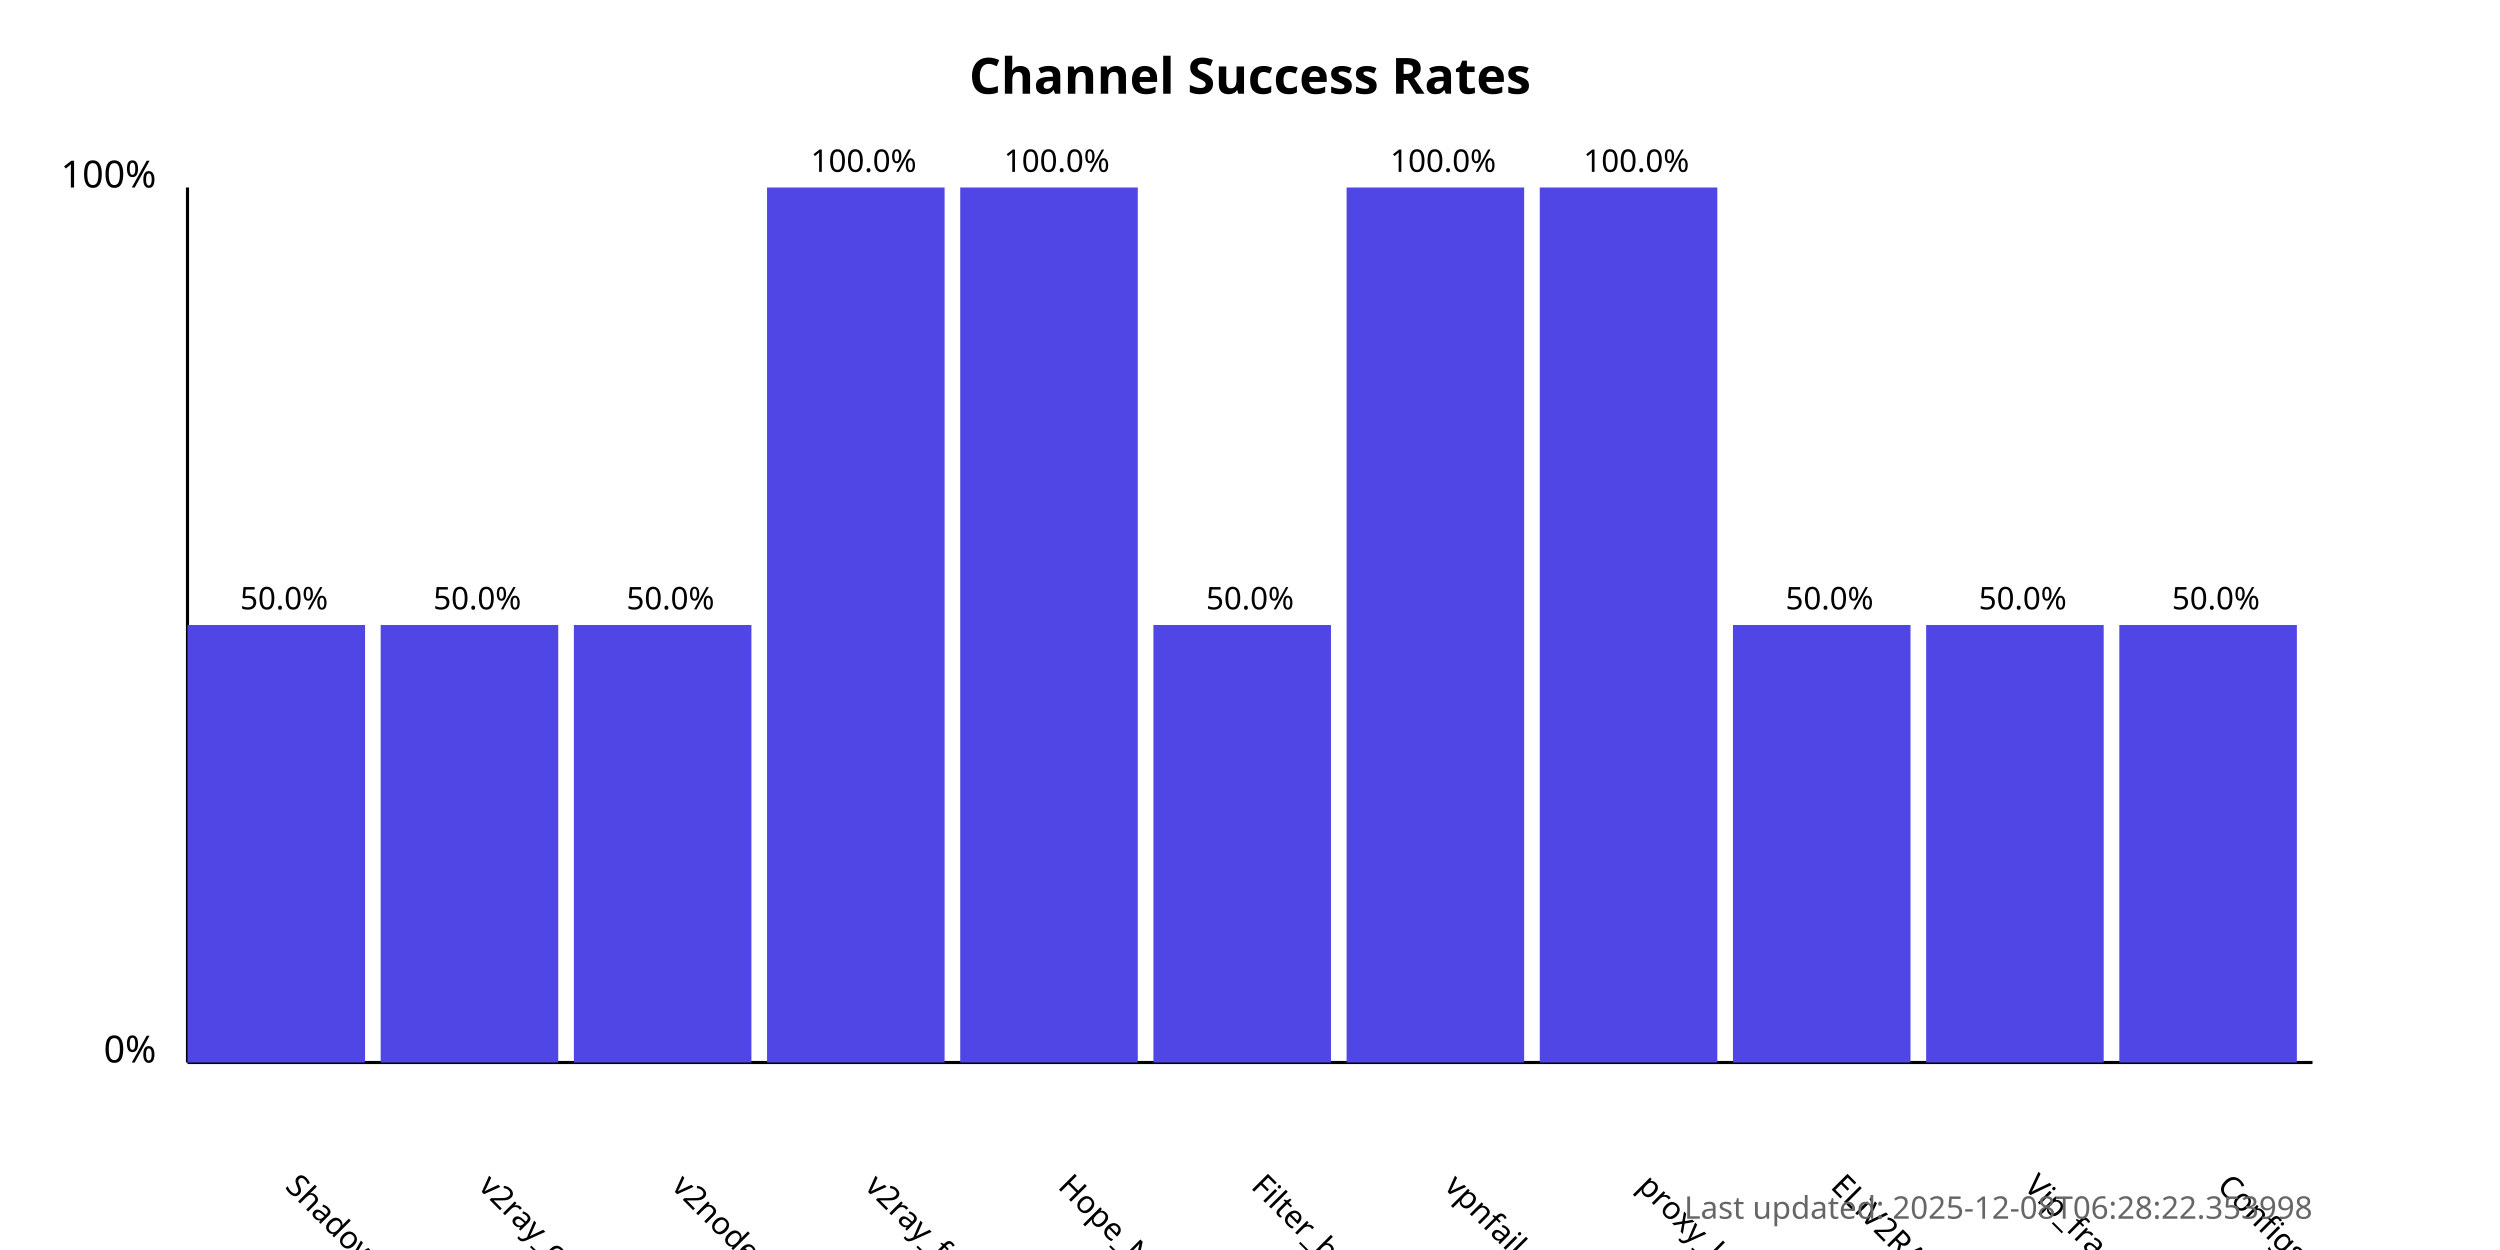
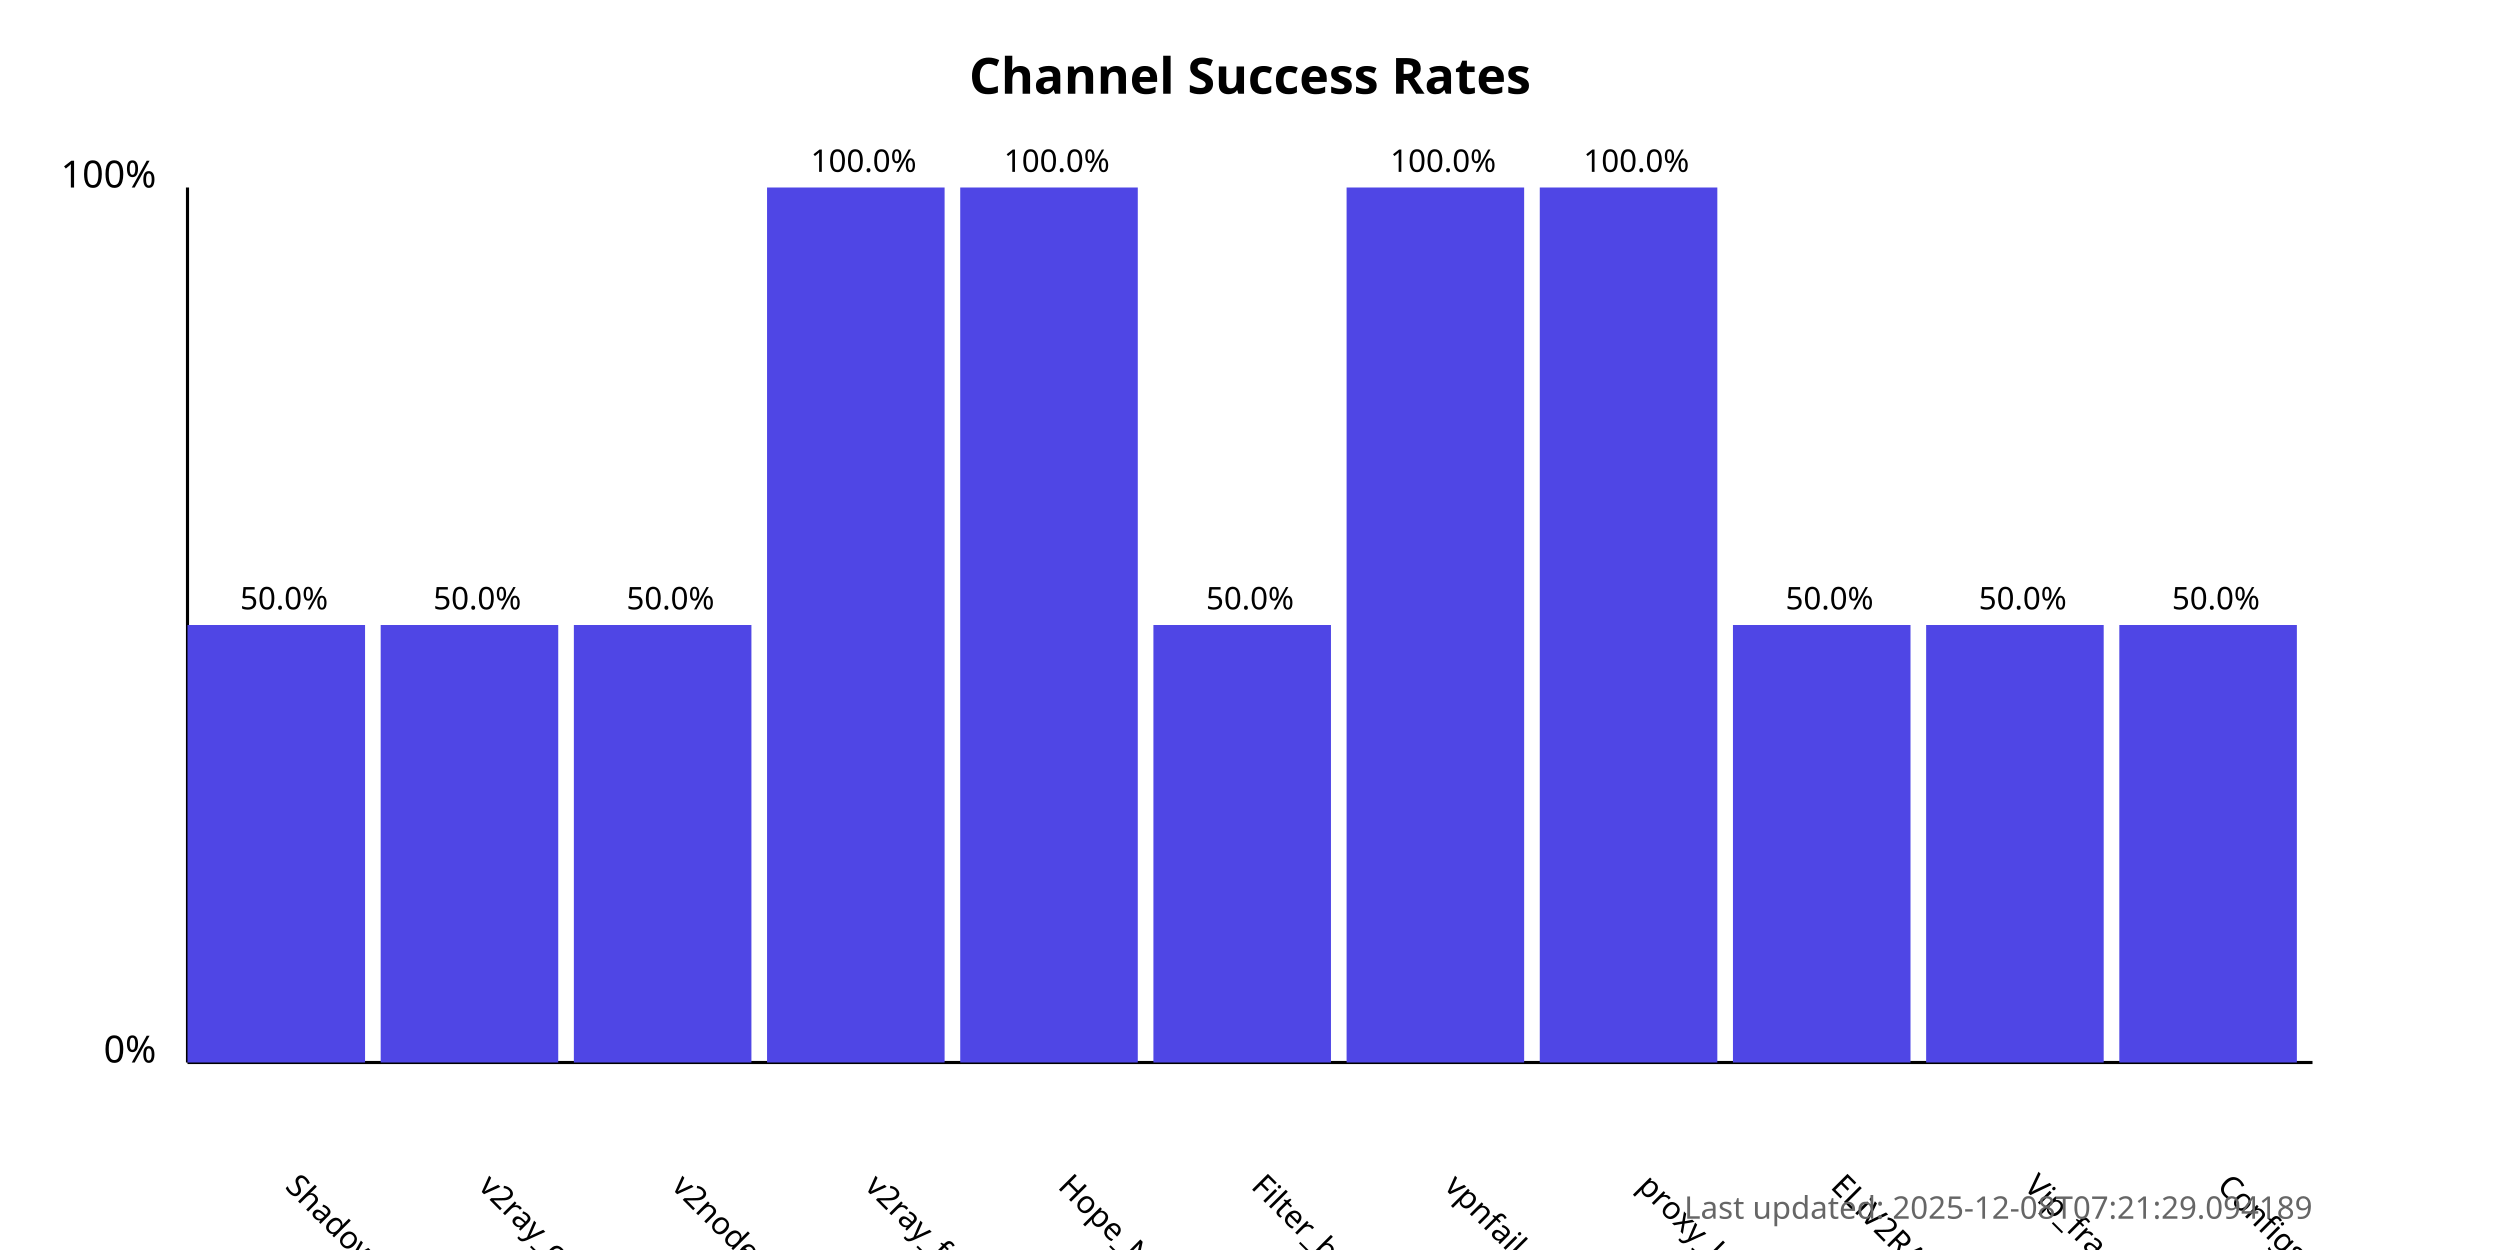
<svg xmlns="http://www.w3.org/2000/svg" width="800" height="400">
  <style>
            .chart-title { font: bold 16px sans-serif; }
            .axis-label { font: 12px sans-serif; }
            .tick-label { font: 10px sans-serif; }
            .bar { fill: #4f46e5; }
            .bar:hover { fill: #6366f1; }
            .timestamp { font: 10px sans-serif; fill: #666; }
        </style>
  <text x="400.0" y="30" text-anchor="middle" class="chart-title">
            Channel Success Rates
        </text>
  <line x1="60" y1="340" x2="60" y2="60" stroke="black" stroke-width="1" />
  <line x1="60" y1="340" x2="740" y2="340" stroke="black" stroke-width="1" />
  <text x="50" y="340" text-anchor="end" class="axis-label">0%</text>
  <text x="50" y="60" text-anchor="end" class="axis-label">100%</text>
  <g>
    <rect x="60" y="200.0" width="56.818" height="140.0" class="bar" />
    <text x="90.909" y="380" transform="rotate(45, 90.90909, 380)" text-anchor="start" class="tick-label">
                ShadowProxy66
            </text>
    <text x="90.909" y="195.0" text-anchor="middle" class="tick-label">
                50.0%
            </text>
  </g>
  <g>
    <rect x="121.818" y="200.0" width="56.818" height="140.0" class="bar" />
    <text x="152.727" y="380" transform="rotate(45, 152.7273, 380)" text-anchor="start" class="tick-label">
                v2ray_configs_pool
            </text>
    <text x="152.727" y="195.0" text-anchor="middle" class="tick-label">
                50.0%
            </text>
  </g>
  <g>
    <rect x="183.636" y="200.0" width="56.818" height="140.0" class="bar" />
    <text x="214.545" y="380" transform="rotate(45, 214.5455, 380)" text-anchor="start" class="tick-label">
                v2nodes
            </text>
    <text x="214.545" y="195.0" text-anchor="middle" class="tick-label">
                50.0%
            </text>
  </g>
  <g>
    <rect x="245.455" y="60.0" width="56.818" height="280.0" class="bar" />
    <text x="276.364" y="380" transform="rotate(45, 276.3636, 380)" text-anchor="start" class="tick-label">
                v2ray_free_conf
            </text>
    <text x="276.364" y="55.0" text-anchor="middle" class="tick-label">
                100.0%
            </text>
  </g>
  <g>
    <rect x="307.273" y="60.0" width="56.818" height="280.0" class="bar" />
    <text x="338.182" y="380" transform="rotate(45, 338.1818, 380)" text-anchor="start" class="tick-label">
                Hope_Net
            </text>
    <text x="338.182" y="55.0" text-anchor="middle" class="tick-label">
                100.0%
            </text>
  </g>
  <g>
    <rect x="369.091" y="200.0" width="56.818" height="140.0" class="bar" />
    <text x="400.0" y="380" transform="rotate(45, 400.0, 380)" text-anchor="start" class="tick-label">
                Filter_breaker
            </text>
    <text x="400.0" y="195.0" text-anchor="middle" class="tick-label">
                50.0%
            </text>
  </g>
  <g>
    <rect x="430.909" y="60.0" width="56.818" height="280.0" class="bar" />
    <text x="461.818" y="380" transform="rotate(45, 461.8182, 380)" text-anchor="start" class="tick-label">
                vpnfail_vless
            </text>
    <text x="461.818" y="55.0" text-anchor="middle" class="tick-label">
                100.0%
            </text>
  </g>
  <g>
    <rect x="492.727" y="60.0" width="56.818" height="280.0" class="bar" />
    <text x="523.636" y="380" transform="rotate(45, 523.6364, 380)" text-anchor="start" class="tick-label">
                proxy_kafee
            </text>
    <text x="523.636" y="55.0" text-anchor="middle" class="tick-label">
                100.0%
            </text>
  </g>
  <g>
    <rect x="554.545" y="200.0" width="56.818" height="140.0" class="bar" />
    <text x="585.455" y="380" transform="rotate(45, 585.4545, 380)" text-anchor="start" class="tick-label">
                ELiV2RAY
            </text>
    <text x="585.455" y="195.0" text-anchor="middle" class="tick-label">
                50.0%
            </text>
  </g>
  <g>
    <rect x="616.364" y="200.0" width="56.818" height="140.0" class="bar" />
    <text x="647.273" y="380" transform="rotate(45, 647.2727, 380)" text-anchor="start" class="tick-label">
                Vip_fragment_v2ray
            </text>
    <text x="647.273" y="195.0" text-anchor="middle" class="tick-label">
                50.0%
            </text>
  </g>
  <g>
    <rect x="678.182" y="200.0" width="56.818" height="140.0" class="bar" />
    <text x="709.091" y="380" transform="rotate(45, 709.0909, 380)" text-anchor="start" class="tick-label">
                ConfigsHubPlus
            </text>
    <text x="709.091" y="195.0" text-anchor="middle" class="tick-label">
                50.0%
            </text>
  </g>
  <text x="740" y="390" text-anchor="end" class="timestamp">
-             Last updated: 2025-12-08T06:28:22.353998
+             Last updated: 2025-12-08T07:21:29.094189
        </text>
</svg>
